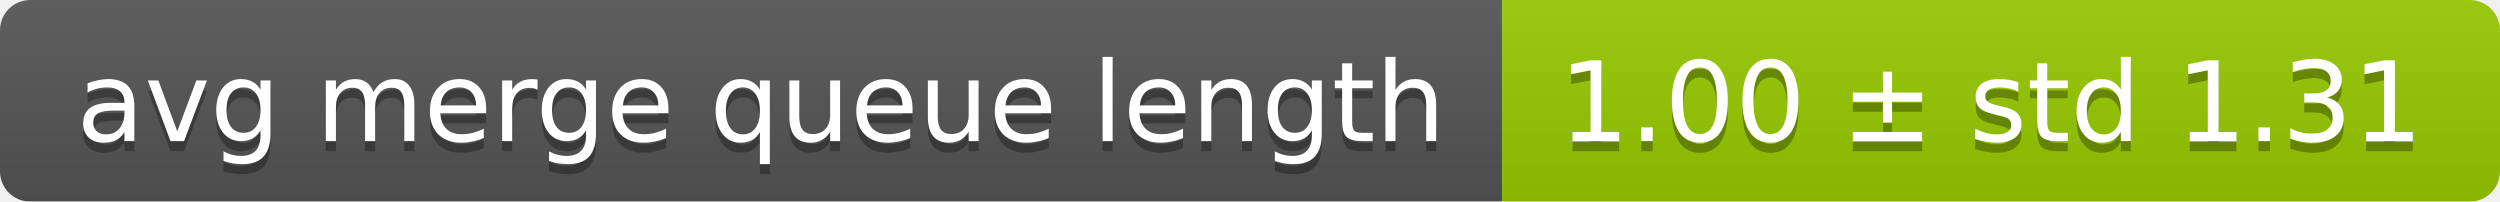
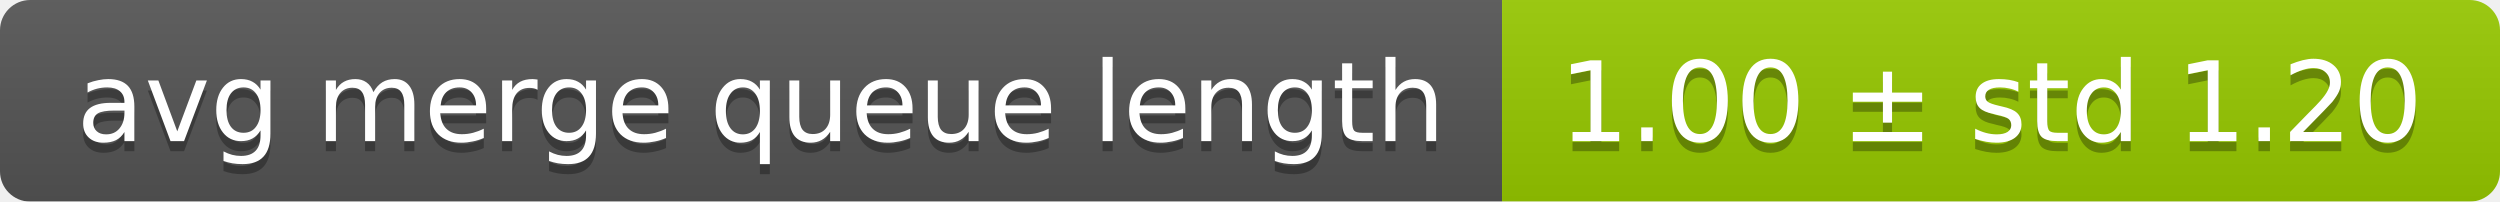
<svg xmlns="http://www.w3.org/2000/svg" width="248" height="20">
  <linearGradient id="smooth" x2="0" y2="100%">
    <stop offset="0" stop-color="#bbb" stop-opacity=".1" />
    <stop offset="1" stop-opacity=".1" />
  </linearGradient>
  <mask id="round">
    <rect width="248" height="20" rx="3" fill="#fff" />
  </mask>
  <g mask="url(#round)">
    <rect width="149" height="20" fill="#555" />
    <rect x="149" width="99" height="20" fill="#97ca00" />
    <rect width="248" height="20" fill="url(#smooth)" />
  </g>
  <g fill="#fff" text-anchor="middle" font-family="DejaVu Sans,Verdana,Geneva,sans-serif" font-size="11">
    <text x="75.5" y="15" fill="#010101" fill-opacity=".3">avg merge queue length</text>
    <text x="75.5" y="14">avg merge queue length</text>
-     <text x="197.5" y="15" fill="#010101" fill-opacity=".3">1.00 ± std 1.31</text>
-     <text x="197.5" y="14">1.00 ± std 1.31</text>
+     <text x="197.5" y="15" fill="#010101" fill-opacity=".3">1.00 ± std 1.20</text>
+     <text x="197.5" y="14">1.00 ± std 1.20</text>
  </g>
</svg>
